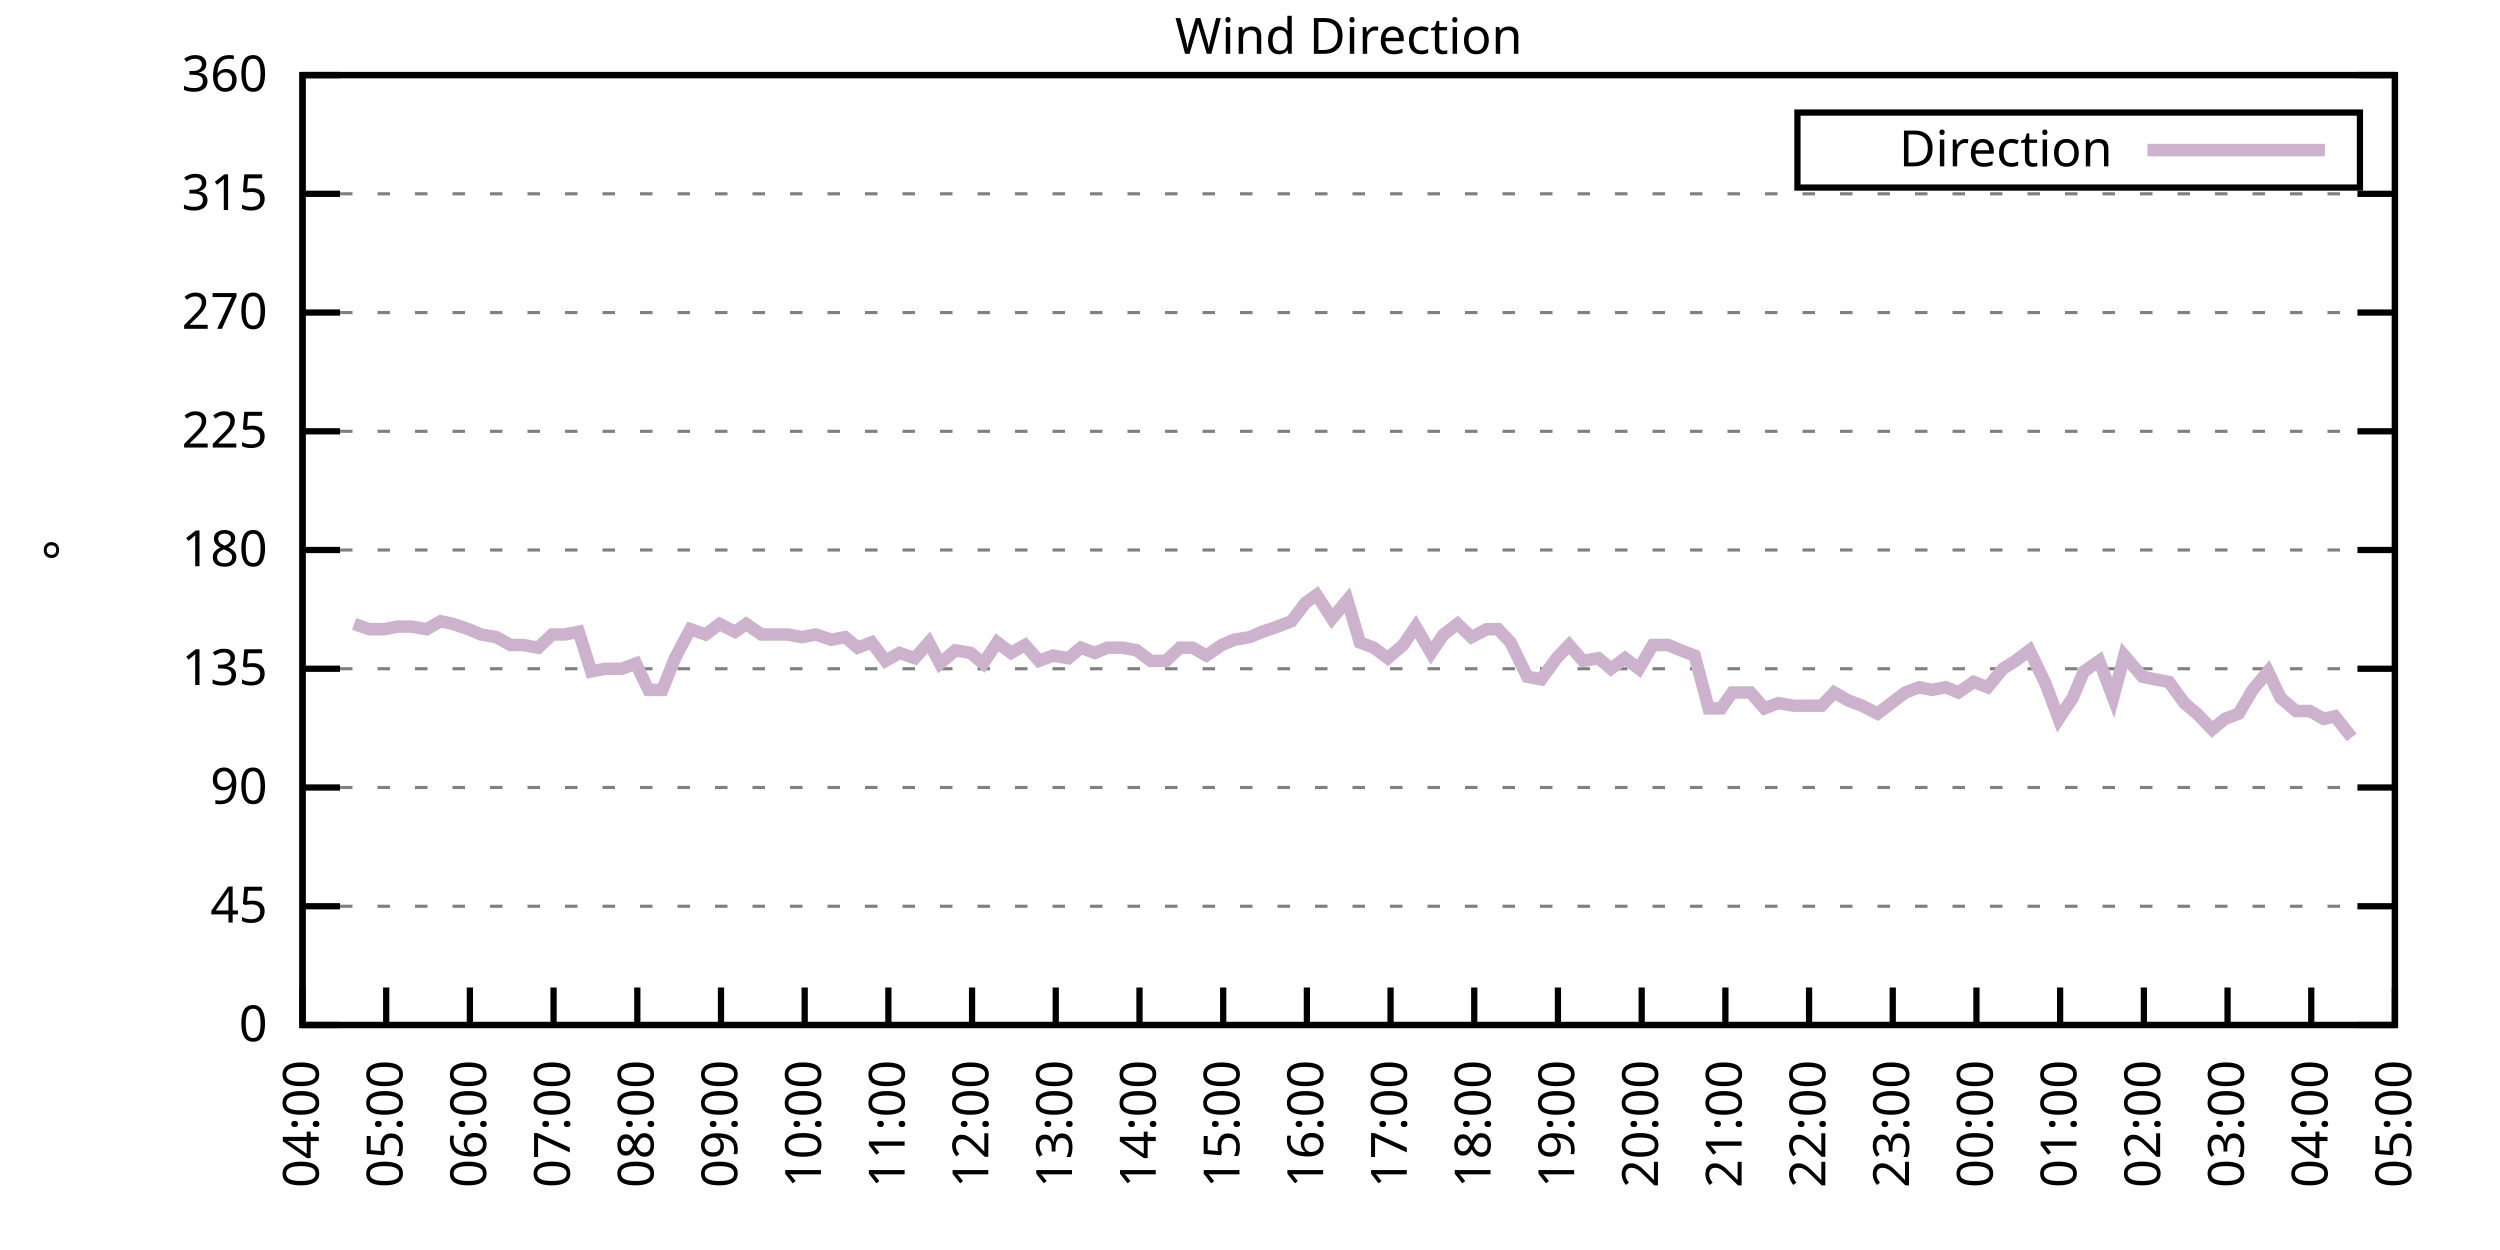
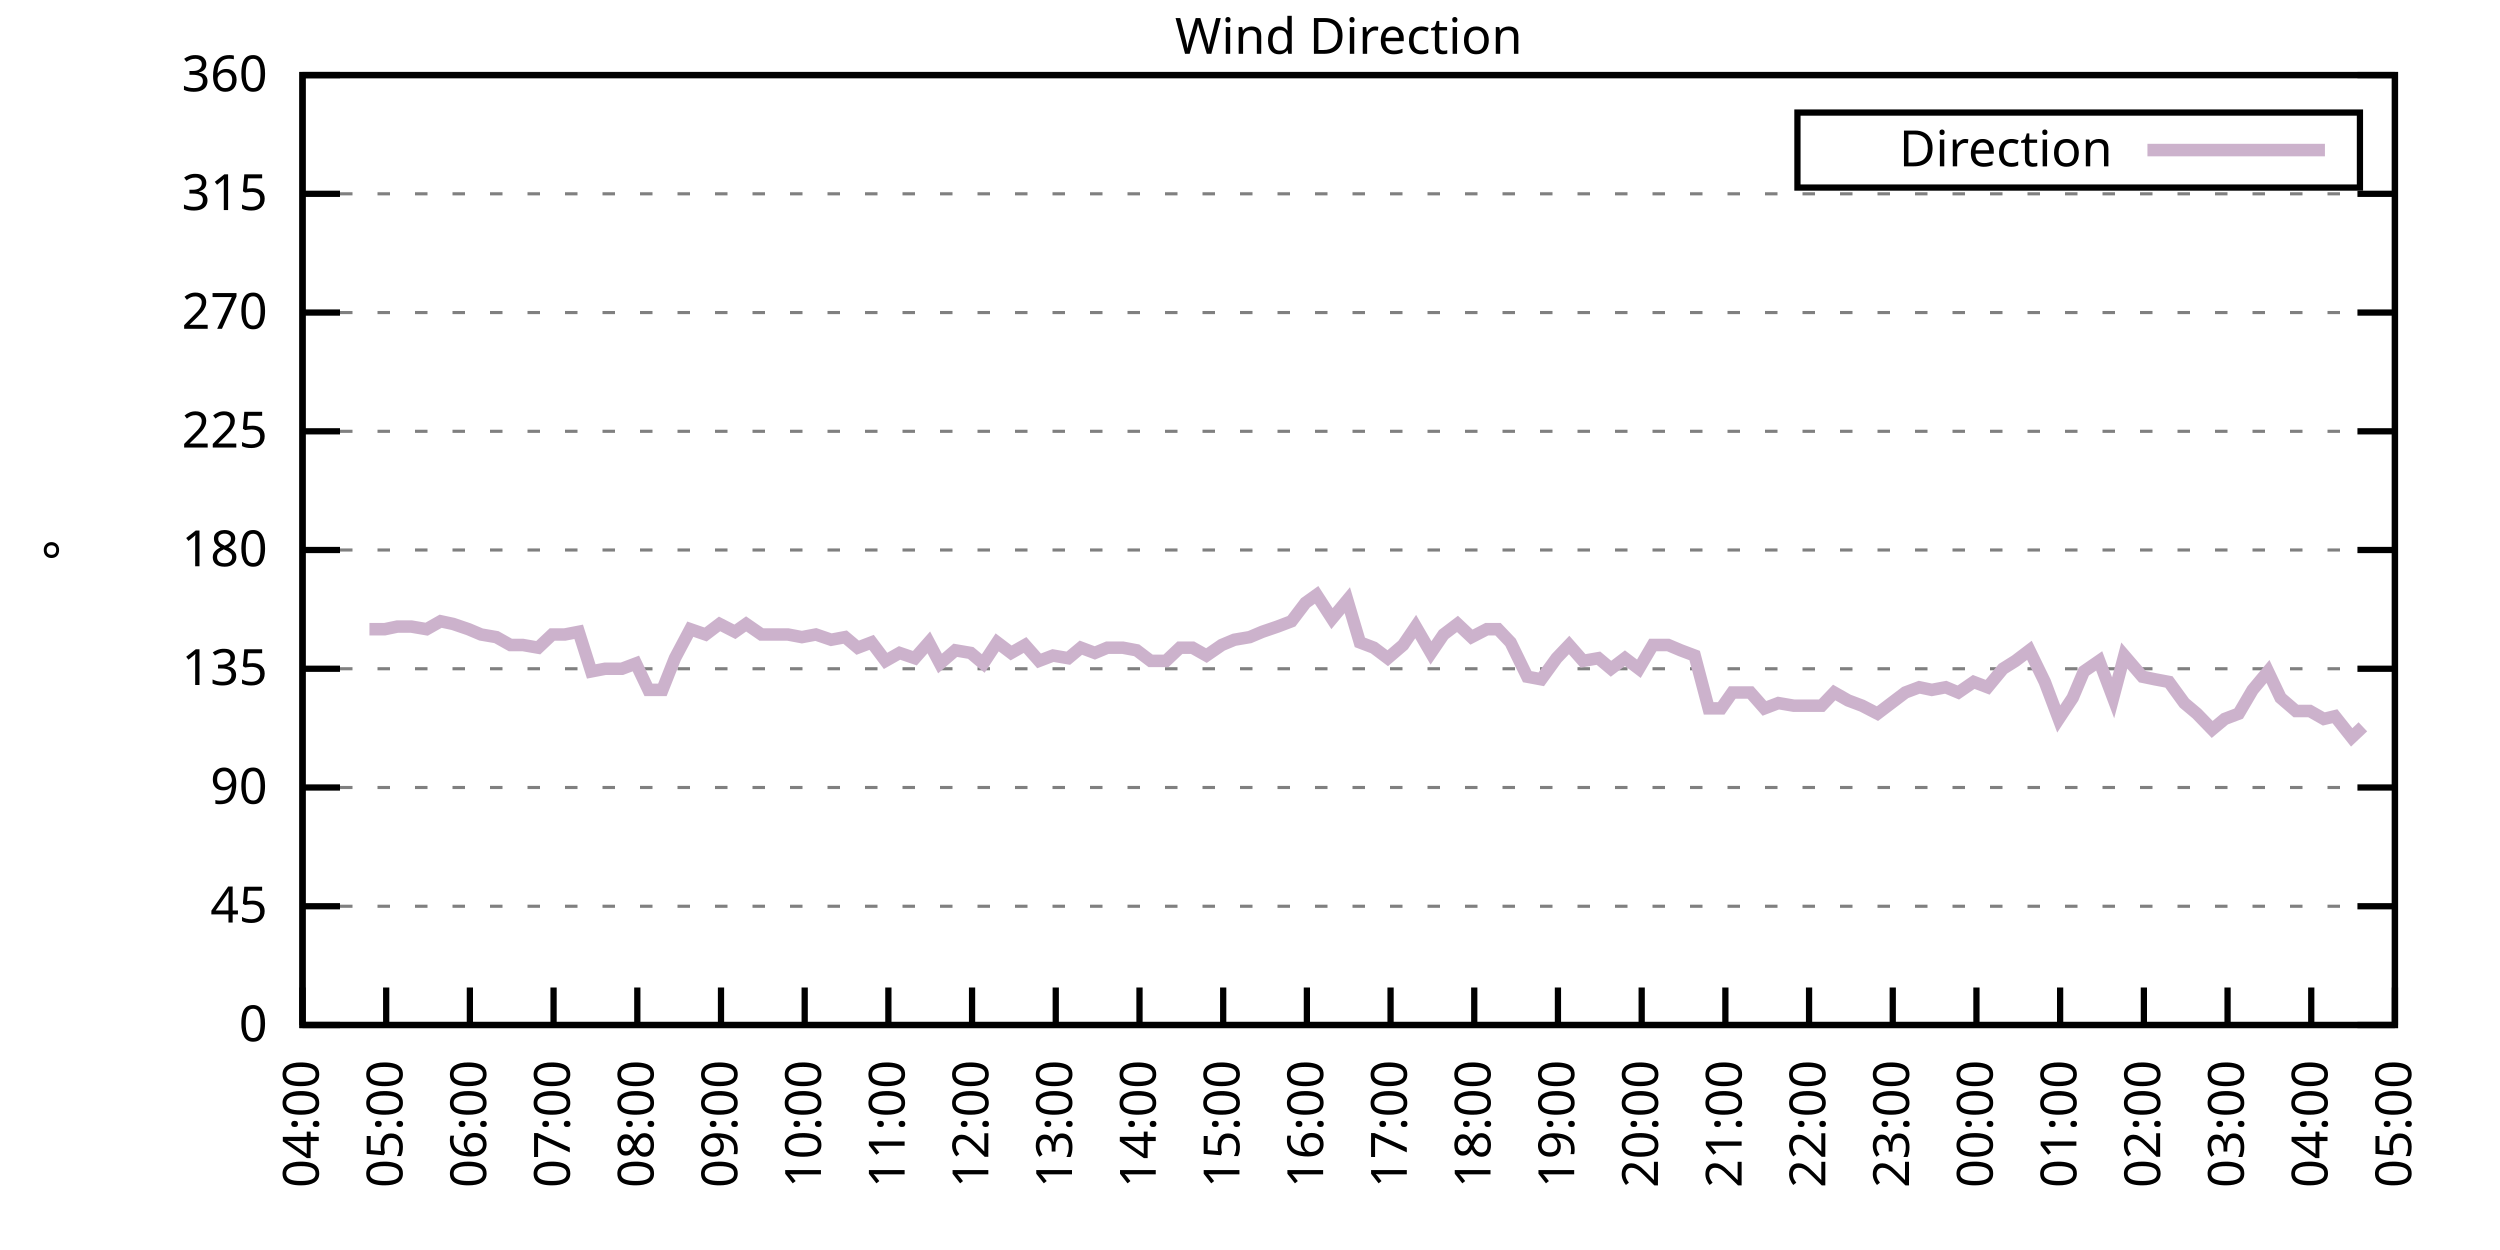
<svg xmlns="http://www.w3.org/2000/svg" xmlns:xlink="http://www.w3.org/1999/xlink" width="400" height="200" viewBox="0 0 400 200">
  <g id="gnuplot_canvas">
    <rect x="0" y="0" width="400" height="200" fill="none" />
    <defs>
      <circle id="gpDot" r="0.5" stroke-width="0.5" stroke="currentColor" />
      <path id="gpPt0" stroke-width="0.333" stroke="currentColor" d="M-1,0 h2 M0,-1 v2" />
      <path id="gpPt1" stroke-width="0.333" stroke="currentColor" d="M-1,-1 L1,1 M1,-1 L-1,1" />
      <path id="gpPt2" stroke-width="0.333" stroke="currentColor" d="M-1,0 L1,0 M0,-1 L0,1 M-1,-1 L1,1 M-1,1 L1,-1" />
      <rect id="gpPt3" stroke-width="0.333" stroke="currentColor" x="-1" y="-1" width="2" height="2" />
      <rect id="gpPt4" stroke-width="0.333" stroke="currentColor" fill="currentColor" x="-1" y="-1" width="2" height="2" />
      <circle id="gpPt5" stroke-width="0.333" stroke="currentColor" cx="0" cy="0" r="1" />
      <use xlink:href="#gpPt5" id="gpPt6" fill="currentColor" stroke="none" />
      <path id="gpPt7" stroke-width="0.333" stroke="currentColor" d="M0,-1.33 L-1.33,0.67 L1.33,0.67 z" />
      <use xlink:href="#gpPt7" id="gpPt8" fill="currentColor" stroke="none" />
      <use xlink:href="#gpPt7" id="gpPt9" stroke="currentColor" transform="rotate(180)" />
      <use xlink:href="#gpPt9" id="gpPt10" fill="currentColor" stroke="none" />
      <use xlink:href="#gpPt3" id="gpPt11" stroke="currentColor" transform="rotate(45)" />
      <use xlink:href="#gpPt11" id="gpPt12" fill="currentColor" stroke="none" />
      <path id="gpPt13" stroke-width="0.333" stroke="currentColor" d="M0,1.330 L1.265,0.411 L0.782,-1.067 L-0.782,-1.076 L-1.265,0.411 z" />
      <use xlink:href="#gpPt13" id="gpPt14" fill="currentColor" stroke="none" />
      <filter id="textbox" filterUnits="objectBoundingBox" x="0" y="0" height="1" width="1">
        <feFlood flood-color="white" flood-opacity="1" result="bgnd" />
        <feComposite in="SourceGraphic" in2="bgnd" operator="atop" />
      </filter>
      <filter id="greybox" filterUnits="objectBoundingBox" x="0" y="0" height="1" width="1">
        <feFlood flood-color="lightgrey" flood-opacity="1" result="grey" />
        <feComposite in="SourceGraphic" in2="grey" operator="atop" />
      </filter>
    </defs>
    <g fill="none" color="white" stroke="currentColor" stroke-width="1.00" stroke-linecap="butt" stroke-linejoin="miter">
</g>
    <g fill="none" color="black" stroke="currentColor" stroke-width="1.00" stroke-linecap="butt" stroke-linejoin="miter">
      <g stroke="none" shape-rendering="crispEdges">
        <polygon fill="rgb(255, 255, 255)" points="48.40,164.00 383.18,164.00 383.18,12.02 48.40,12.02 " />
      </g>
    </g>
    <g fill="none" color="black" stroke="currentColor" stroke-width="1.00" stroke-linecap="butt" stroke-linejoin="miter">
</g>
    <g fill="none" color="black" stroke="black" stroke-width="0.50" stroke-linecap="butt" stroke-linejoin="miter">
</g>
    <g fill="none" color="gray" stroke="currentColor" stroke-width="0.50" stroke-linecap="butt" stroke-linejoin="miter">
      <path stroke="gray" stroke-dasharray="2,4" class="gridline" d="M48.40,164.00 L383.19,164.00  " />
    </g>
    <g fill="none" color="gray" stroke="gray" stroke-width="1.00" stroke-linecap="butt" stroke-linejoin="miter">
</g>
    <g fill="none" color="black" stroke="currentColor" stroke-width="1.00" stroke-linecap="butt" stroke-linejoin="miter">
      <path stroke="black" d="M48.40,164.00 L54.40,164.00 M383.19,164.00 L377.19,164.00  " />
      <g transform="translate(42.80,166.60)" stroke="none" fill="black" font-family="Sans" font-size="8.00" text-anchor="end">
        <text>
          <tspan font-family="Sans"> 0</tspan>
        </text>
      </g>
    </g>
    <g fill="none" color="black" stroke="currentColor" stroke-width="1.00" stroke-linecap="butt" stroke-linejoin="miter">
</g>
    <g fill="none" color="black" stroke="black" stroke-width="0.50" stroke-linecap="butt" stroke-linejoin="miter">
</g>
    <g fill="none" color="gray" stroke="currentColor" stroke-width="0.50" stroke-linecap="butt" stroke-linejoin="miter">
      <path stroke="gray" stroke-dasharray="2,4" class="gridline" d="M48.40,145.00 L383.19,145.00  " />
    </g>
    <g fill="none" color="gray" stroke="gray" stroke-width="1.00" stroke-linecap="butt" stroke-linejoin="miter">
</g>
    <g fill="none" color="black" stroke="currentColor" stroke-width="1.00" stroke-linecap="butt" stroke-linejoin="miter">
      <path stroke="black" d="M48.40,145.00 L54.40,145.00 M383.19,145.00 L377.19,145.00  " />
      <g transform="translate(42.80,147.60)" stroke="none" fill="black" font-family="Sans" font-size="8.00" text-anchor="end">
        <text>
          <tspan font-family="Sans"> 45</tspan>
        </text>
      </g>
    </g>
    <g fill="none" color="black" stroke="currentColor" stroke-width="1.00" stroke-linecap="butt" stroke-linejoin="miter">
</g>
    <g fill="none" color="black" stroke="black" stroke-width="0.50" stroke-linecap="butt" stroke-linejoin="miter">
</g>
    <g fill="none" color="gray" stroke="currentColor" stroke-width="0.50" stroke-linecap="butt" stroke-linejoin="miter">
      <path stroke="gray" stroke-dasharray="2,4" class="gridline" d="M48.40,126.00 L383.19,126.00  " />
    </g>
    <g fill="none" color="gray" stroke="gray" stroke-width="1.00" stroke-linecap="butt" stroke-linejoin="miter">
</g>
    <g fill="none" color="black" stroke="currentColor" stroke-width="1.00" stroke-linecap="butt" stroke-linejoin="miter">
      <path stroke="black" d="M48.40,126.00 L54.40,126.00 M383.19,126.00 L377.19,126.00  " />
      <g transform="translate(42.80,128.60)" stroke="none" fill="black" font-family="Sans" font-size="8.00" text-anchor="end">
        <text>
          <tspan font-family="Sans"> 90</tspan>
        </text>
      </g>
    </g>
    <g fill="none" color="black" stroke="currentColor" stroke-width="1.00" stroke-linecap="butt" stroke-linejoin="miter">
</g>
    <g fill="none" color="black" stroke="black" stroke-width="0.50" stroke-linecap="butt" stroke-linejoin="miter">
</g>
    <g fill="none" color="gray" stroke="currentColor" stroke-width="0.50" stroke-linecap="butt" stroke-linejoin="miter">
      <path stroke="gray" stroke-dasharray="2,4" class="gridline" d="M48.40,107.00 L383.19,107.00  " />
    </g>
    <g fill="none" color="gray" stroke="gray" stroke-width="1.00" stroke-linecap="butt" stroke-linejoin="miter">
</g>
    <g fill="none" color="black" stroke="currentColor" stroke-width="1.00" stroke-linecap="butt" stroke-linejoin="miter">
      <path stroke="black" d="M48.40,107.00 L54.40,107.00 M383.19,107.00 L377.19,107.00  " />
      <g transform="translate(42.80,109.60)" stroke="none" fill="black" font-family="Sans" font-size="8.00" text-anchor="end">
        <text>
          <tspan font-family="Sans"> 135</tspan>
        </text>
      </g>
    </g>
    <g fill="none" color="black" stroke="currentColor" stroke-width="1.00" stroke-linecap="butt" stroke-linejoin="miter">
</g>
    <g fill="none" color="black" stroke="black" stroke-width="0.50" stroke-linecap="butt" stroke-linejoin="miter">
</g>
    <g fill="none" color="gray" stroke="currentColor" stroke-width="0.50" stroke-linecap="butt" stroke-linejoin="miter">
      <path stroke="gray" stroke-dasharray="2,4" class="gridline" d="M48.40,88.00 L383.19,88.00  " />
    </g>
    <g fill="none" color="gray" stroke="gray" stroke-width="1.00" stroke-linecap="butt" stroke-linejoin="miter">
</g>
    <g fill="none" color="black" stroke="currentColor" stroke-width="1.00" stroke-linecap="butt" stroke-linejoin="miter">
      <path stroke="black" d="M48.40,88.00 L54.40,88.00 M383.19,88.00 L377.19,88.00  " />
      <g transform="translate(42.80,90.60)" stroke="none" fill="black" font-family="Sans" font-size="8.00" text-anchor="end">
        <text>
          <tspan font-family="Sans"> 180</tspan>
        </text>
      </g>
    </g>
    <g fill="none" color="black" stroke="currentColor" stroke-width="1.00" stroke-linecap="butt" stroke-linejoin="miter">
</g>
    <g fill="none" color="black" stroke="black" stroke-width="0.50" stroke-linecap="butt" stroke-linejoin="miter">
</g>
    <g fill="none" color="gray" stroke="currentColor" stroke-width="0.50" stroke-linecap="butt" stroke-linejoin="miter">
      <path stroke="gray" stroke-dasharray="2,4" class="gridline" d="M48.40,69.01 L383.19,69.01  " />
    </g>
    <g fill="none" color="gray" stroke="gray" stroke-width="1.00" stroke-linecap="butt" stroke-linejoin="miter">
</g>
    <g fill="none" color="black" stroke="currentColor" stroke-width="1.00" stroke-linecap="butt" stroke-linejoin="miter">
      <path stroke="black" d="M48.40,69.01 L54.40,69.01 M383.19,69.01 L377.19,69.01  " />
      <g transform="translate(42.80,71.61)" stroke="none" fill="black" font-family="Sans" font-size="8.00" text-anchor="end">
        <text>
          <tspan font-family="Sans"> 225</tspan>
        </text>
      </g>
    </g>
    <g fill="none" color="black" stroke="currentColor" stroke-width="1.00" stroke-linecap="butt" stroke-linejoin="miter">
</g>
    <g fill="none" color="black" stroke="black" stroke-width="0.50" stroke-linecap="butt" stroke-linejoin="miter">
</g>
    <g fill="none" color="gray" stroke="currentColor" stroke-width="0.50" stroke-linecap="butt" stroke-linejoin="miter">
      <path stroke="gray" stroke-dasharray="2,4" class="gridline" d="M48.40,50.01 L383.19,50.01  " />
    </g>
    <g fill="none" color="gray" stroke="gray" stroke-width="1.00" stroke-linecap="butt" stroke-linejoin="miter">
</g>
    <g fill="none" color="black" stroke="currentColor" stroke-width="1.00" stroke-linecap="butt" stroke-linejoin="miter">
      <path stroke="black" d="M48.40,50.01 L54.40,50.01 M383.19,50.01 L377.19,50.01  " />
      <g transform="translate(42.80,52.61)" stroke="none" fill="black" font-family="Sans" font-size="8.00" text-anchor="end">
        <text>
          <tspan font-family="Sans"> 270</tspan>
        </text>
      </g>
    </g>
    <g fill="none" color="black" stroke="currentColor" stroke-width="1.00" stroke-linecap="butt" stroke-linejoin="miter">
</g>
    <g fill="none" color="black" stroke="black" stroke-width="0.50" stroke-linecap="butt" stroke-linejoin="miter">
</g>
    <g fill="none" color="gray" stroke="currentColor" stroke-width="0.50" stroke-linecap="butt" stroke-linejoin="miter">
      <path stroke="gray" stroke-dasharray="2,4" class="gridline" d="M48.40,31.01 L383.19,31.01  " />
    </g>
    <g fill="none" color="gray" stroke="gray" stroke-width="1.00" stroke-linecap="butt" stroke-linejoin="miter">
</g>
    <g fill="none" color="black" stroke="currentColor" stroke-width="1.00" stroke-linecap="butt" stroke-linejoin="miter">
      <path stroke="black" d="M48.40,31.01 L54.40,31.01 M383.19,31.01 L377.19,31.01  " />
      <g transform="translate(42.80,33.61)" stroke="none" fill="black" font-family="Sans" font-size="8.00" text-anchor="end">
        <text>
          <tspan font-family="Sans"> 315</tspan>
        </text>
      </g>
    </g>
    <g fill="none" color="black" stroke="currentColor" stroke-width="1.00" stroke-linecap="butt" stroke-linejoin="miter">
</g>
    <g fill="none" color="black" stroke="black" stroke-width="0.50" stroke-linecap="butt" stroke-linejoin="miter">
</g>
    <g fill="none" color="gray" stroke="currentColor" stroke-width="0.50" stroke-linecap="butt" stroke-linejoin="miter">
      <path stroke="gray" stroke-dasharray="2,4" class="gridline" d="M48.40,12.01 L383.19,12.01  " />
    </g>
    <g fill="none" color="gray" stroke="gray" stroke-width="1.00" stroke-linecap="butt" stroke-linejoin="miter">
</g>
    <g fill="none" color="black" stroke="currentColor" stroke-width="1.00" stroke-linecap="butt" stroke-linejoin="miter">
      <path stroke="black" d="M48.40,12.01 L54.40,12.01 M383.19,12.01 L377.19,12.01  " />
      <g transform="translate(42.80,14.61)" stroke="none" fill="black" font-family="Sans" font-size="8.00" text-anchor="end">
        <text>
          <tspan font-family="Sans"> 360</tspan>
        </text>
      </g>
    </g>
    <g fill="none" color="black" stroke="currentColor" stroke-width="1.00" stroke-linecap="butt" stroke-linejoin="miter">
      <path stroke="black" d="M48.40,164.00 L48.40,158.00  " />
      <g transform="translate(51.00,169.60) rotate(270.00)" stroke="none" fill="black" font-family="Sans" font-size="8.00" text-anchor="end">
        <text>
          <tspan font-family="Sans">04:00</tspan>
        </text>
      </g>
    </g>
    <g fill="none" color="black" stroke="currentColor" stroke-width="1.00" stroke-linecap="butt" stroke-linejoin="miter">
      <path stroke="black" d="M61.79,164.00 L61.79,158.00  " />
      <g transform="translate(64.39,169.60) rotate(270.00)" stroke="none" fill="black" font-family="Sans" font-size="8.00" text-anchor="end">
        <text>
          <tspan font-family="Sans">05:00</tspan>
        </text>
      </g>
    </g>
    <g fill="none" color="black" stroke="currentColor" stroke-width="1.00" stroke-linecap="butt" stroke-linejoin="miter">
      <path stroke="black" d="M75.18,164.00 L75.18,158.00  " />
      <g transform="translate(77.78,169.60) rotate(270.00)" stroke="none" fill="black" font-family="Sans" font-size="8.00" text-anchor="end">
        <text>
          <tspan font-family="Sans">06:00</tspan>
        </text>
      </g>
    </g>
    <g fill="none" color="black" stroke="currentColor" stroke-width="1.00" stroke-linecap="butt" stroke-linejoin="miter">
      <path stroke="black" d="M88.57,164.00 L88.57,158.00  " />
      <g transform="translate(91.17,169.60) rotate(270.00)" stroke="none" fill="black" font-family="Sans" font-size="8.00" text-anchor="end">
        <text>
          <tspan font-family="Sans">07:00</tspan>
        </text>
      </g>
    </g>
    <g fill="none" color="black" stroke="currentColor" stroke-width="1.00" stroke-linecap="butt" stroke-linejoin="miter">
      <path stroke="black" d="M101.97,164.00 L101.97,158.00  " />
      <g transform="translate(104.57,169.60) rotate(270.00)" stroke="none" fill="black" font-family="Sans" font-size="8.00" text-anchor="end">
        <text>
          <tspan font-family="Sans">08:00</tspan>
        </text>
      </g>
    </g>
    <g fill="none" color="black" stroke="currentColor" stroke-width="1.00" stroke-linecap="butt" stroke-linejoin="miter">
      <path stroke="black" d="M115.36,164.00 L115.36,158.00  " />
      <g transform="translate(117.96,169.60) rotate(270.00)" stroke="none" fill="black" font-family="Sans" font-size="8.00" text-anchor="end">
        <text>
          <tspan font-family="Sans">09:00</tspan>
        </text>
      </g>
    </g>
    <g fill="none" color="black" stroke="currentColor" stroke-width="1.00" stroke-linecap="butt" stroke-linejoin="miter">
      <path stroke="black" d="M128.75,164.00 L128.75,158.00  " />
      <g transform="translate(131.35,169.60) rotate(270.00)" stroke="none" fill="black" font-family="Sans" font-size="8.00" text-anchor="end">
        <text>
          <tspan font-family="Sans">10:00</tspan>
        </text>
      </g>
    </g>
    <g fill="none" color="black" stroke="currentColor" stroke-width="1.00" stroke-linecap="butt" stroke-linejoin="miter">
      <path stroke="black" d="M142.14,164.00 L142.14,158.00  " />
      <g transform="translate(144.74,169.60) rotate(270.00)" stroke="none" fill="black" font-family="Sans" font-size="8.00" text-anchor="end">
        <text>
          <tspan font-family="Sans">11:00</tspan>
        </text>
      </g>
    </g>
    <g fill="none" color="black" stroke="currentColor" stroke-width="1.00" stroke-linecap="butt" stroke-linejoin="miter">
      <path stroke="black" d="M155.53,164.00 L155.53,158.00  " />
      <g transform="translate(158.13,169.60) rotate(270.00)" stroke="none" fill="black" font-family="Sans" font-size="8.00" text-anchor="end">
        <text>
          <tspan font-family="Sans">12:00</tspan>
        </text>
      </g>
    </g>
    <g fill="none" color="black" stroke="currentColor" stroke-width="1.00" stroke-linecap="butt" stroke-linejoin="miter">
      <path stroke="black" d="M168.92,164.00 L168.92,158.00  " />
      <g transform="translate(171.52,169.60) rotate(270.00)" stroke="none" fill="black" font-family="Sans" font-size="8.00" text-anchor="end">
        <text>
          <tspan font-family="Sans">13:00</tspan>
        </text>
      </g>
    </g>
    <g fill="none" color="black" stroke="currentColor" stroke-width="1.00" stroke-linecap="butt" stroke-linejoin="miter">
      <path stroke="black" d="M182.32,164.00 L182.32,158.00  " />
      <g transform="translate(184.92,169.60) rotate(270.00)" stroke="none" fill="black" font-family="Sans" font-size="8.00" text-anchor="end">
        <text>
          <tspan font-family="Sans">14:00</tspan>
        </text>
      </g>
    </g>
    <g fill="none" color="black" stroke="currentColor" stroke-width="1.00" stroke-linecap="butt" stroke-linejoin="miter">
      <path stroke="black" d="M195.71,164.00 L195.71,158.00  " />
      <g transform="translate(198.31,169.60) rotate(270.00)" stroke="none" fill="black" font-family="Sans" font-size="8.00" text-anchor="end">
        <text>
          <tspan font-family="Sans">15:00</tspan>
        </text>
      </g>
    </g>
    <g fill="none" color="black" stroke="currentColor" stroke-width="1.00" stroke-linecap="butt" stroke-linejoin="miter">
      <path stroke="black" d="M209.10,164.00 L209.10,158.00  " />
      <g transform="translate(211.70,169.60) rotate(270.00)" stroke="none" fill="black" font-family="Sans" font-size="8.00" text-anchor="end">
        <text>
          <tspan font-family="Sans">16:00</tspan>
        </text>
      </g>
    </g>
    <g fill="none" color="black" stroke="currentColor" stroke-width="1.00" stroke-linecap="butt" stroke-linejoin="miter">
      <path stroke="black" d="M222.49,164.00 L222.49,158.00  " />
      <g transform="translate(225.09,169.60) rotate(270.00)" stroke="none" fill="black" font-family="Sans" font-size="8.00" text-anchor="end">
        <text>
          <tspan font-family="Sans">17:00</tspan>
        </text>
      </g>
    </g>
    <g fill="none" color="black" stroke="currentColor" stroke-width="1.00" stroke-linecap="butt" stroke-linejoin="miter">
      <path stroke="black" d="M235.88,164.00 L235.88,158.00  " />
      <g transform="translate(238.48,169.60) rotate(270.00)" stroke="none" fill="black" font-family="Sans" font-size="8.00" text-anchor="end">
        <text>
          <tspan font-family="Sans">18:00</tspan>
        </text>
      </g>
    </g>
    <g fill="none" color="black" stroke="currentColor" stroke-width="1.00" stroke-linecap="butt" stroke-linejoin="miter">
      <path stroke="black" d="M249.27,164.00 L249.27,158.00  " />
      <g transform="translate(251.87,169.60) rotate(270.00)" stroke="none" fill="black" font-family="Sans" font-size="8.00" text-anchor="end">
        <text>
          <tspan font-family="Sans">19:00</tspan>
        </text>
      </g>
    </g>
    <g fill="none" color="black" stroke="currentColor" stroke-width="1.00" stroke-linecap="butt" stroke-linejoin="miter">
      <path stroke="black" d="M262.67,164.00 L262.67,158.00  " />
      <g transform="translate(265.27,169.60) rotate(270.00)" stroke="none" fill="black" font-family="Sans" font-size="8.00" text-anchor="end">
        <text>
          <tspan font-family="Sans">20:00</tspan>
        </text>
      </g>
    </g>
    <g fill="none" color="black" stroke="currentColor" stroke-width="1.00" stroke-linecap="butt" stroke-linejoin="miter">
      <path stroke="black" d="M276.06,164.00 L276.06,158.00  " />
      <g transform="translate(278.66,169.60) rotate(270.00)" stroke="none" fill="black" font-family="Sans" font-size="8.00" text-anchor="end">
        <text>
          <tspan font-family="Sans">21:00</tspan>
        </text>
      </g>
    </g>
    <g fill="none" color="black" stroke="currentColor" stroke-width="1.00" stroke-linecap="butt" stroke-linejoin="miter">
      <path stroke="black" d="M289.45,164.00 L289.45,158.00  " />
      <g transform="translate(292.05,169.60) rotate(270.00)" stroke="none" fill="black" font-family="Sans" font-size="8.00" text-anchor="end">
        <text>
          <tspan font-family="Sans">22:00</tspan>
        </text>
      </g>
    </g>
    <g fill="none" color="black" stroke="currentColor" stroke-width="1.00" stroke-linecap="butt" stroke-linejoin="miter">
      <path stroke="black" d="M302.84,164.00 L302.84,158.00  " />
      <g transform="translate(305.44,169.60) rotate(270.00)" stroke="none" fill="black" font-family="Sans" font-size="8.00" text-anchor="end">
        <text>
          <tspan font-family="Sans">23:00</tspan>
        </text>
      </g>
    </g>
    <g fill="none" color="black" stroke="currentColor" stroke-width="1.00" stroke-linecap="butt" stroke-linejoin="miter">
      <path stroke="black" d="M316.23,164.00 L316.23,158.00  " />
      <g transform="translate(318.83,169.60) rotate(270.00)" stroke="none" fill="black" font-family="Sans" font-size="8.00" text-anchor="end">
        <text>
          <tspan font-family="Sans">00:00</tspan>
        </text>
      </g>
    </g>
    <g fill="none" color="black" stroke="currentColor" stroke-width="1.00" stroke-linecap="butt" stroke-linejoin="miter">
      <path stroke="black" d="M329.62,164.00 L329.62,158.00  " />
      <g transform="translate(332.22,169.60) rotate(270.00)" stroke="none" fill="black" font-family="Sans" font-size="8.00" text-anchor="end">
        <text>
          <tspan font-family="Sans">01:00</tspan>
        </text>
      </g>
    </g>
    <g fill="none" color="black" stroke="currentColor" stroke-width="1.00" stroke-linecap="butt" stroke-linejoin="miter">
      <path stroke="black" d="M343.02,164.00 L343.02,158.00  " />
      <g transform="translate(345.62,169.60) rotate(270.00)" stroke="none" fill="black" font-family="Sans" font-size="8.00" text-anchor="end">
        <text>
          <tspan font-family="Sans">02:00</tspan>
        </text>
      </g>
    </g>
    <g fill="none" color="black" stroke="currentColor" stroke-width="1.00" stroke-linecap="butt" stroke-linejoin="miter">
      <path stroke="black" d="M356.41,164.00 L356.41,158.00  " />
      <g transform="translate(359.01,169.60) rotate(270.00)" stroke="none" fill="black" font-family="Sans" font-size="8.00" text-anchor="end">
        <text>
          <tspan font-family="Sans">03:00</tspan>
        </text>
      </g>
    </g>
    <g fill="none" color="black" stroke="currentColor" stroke-width="1.00" stroke-linecap="butt" stroke-linejoin="miter">
      <path stroke="black" d="M369.80,164.00 L369.80,158.00  " />
      <g transform="translate(372.40,169.60) rotate(270.00)" stroke="none" fill="black" font-family="Sans" font-size="8.00" text-anchor="end">
        <text>
          <tspan font-family="Sans">04:00</tspan>
        </text>
      </g>
    </g>
    <g fill="none" color="black" stroke="currentColor" stroke-width="1.00" stroke-linecap="butt" stroke-linejoin="miter">
      <path stroke="black" d="M383.19,164.00 L383.19,158.00  " />
      <g transform="translate(385.79,169.60) rotate(270.00)" stroke="none" fill="black" font-family="Sans" font-size="8.00" text-anchor="end">
        <text>
          <tspan font-family="Sans">05:00</tspan>
        </text>
      </g>
    </g>
    <g fill="none" color="black" stroke="currentColor" stroke-width="1.00" stroke-linecap="butt" stroke-linejoin="miter">
</g>
    <g fill="none" color="black" stroke="currentColor" stroke-width="1.00" stroke-linecap="butt" stroke-linejoin="miter">
      <path stroke="black" d="M48.40,12.01 L48.40,164.00 L383.19,164.00 L383.19,12.01 L48.40,12.01 Z  " />
    </g>
    <g fill="none" color="black" stroke="currentColor" stroke-width="1.00" stroke-linecap="butt" stroke-linejoin="miter">
</g>
    <g fill="none" color="black" stroke="currentColor" stroke-width="1.00" stroke-linecap="butt" stroke-linejoin="miter">
      <path stroke="black" d="M287.59,30.01 L287.59,18.01 L377.59,18.01 L377.59,30.01 L287.59,30.01 Z  " />
    </g>
    <g id="Wind_direction_plot_1">
      <g fill="none" color="white" stroke="black" stroke-width="2.00" stroke-linecap="butt" stroke-linejoin="miter">
</g>
      <g fill="none" color="black" stroke="currentColor" stroke-width="2.00" stroke-linecap="butt" stroke-linejoin="miter">
        <g transform="translate(337.99,26.61)" stroke="none" fill="black" font-family="Sans" font-size="8.00" text-anchor="end">
          <text>
            <tspan font-family="Sans">Direction</tspan>
          </text>
        </g>
      </g>
      <g fill="none" color="black" stroke="currentColor" stroke-width="2.00" stroke-linecap="butt" stroke-linejoin="miter">
-         <path stroke="rgb(204, 178, 204)" d="M343.59,24.01 L371.99,24.01 M56.66,99.83 L59.11,100.67 L61.57,100.67 L63.58,100.25 L65.81,100.25 L68.26,100.67   L70.50,99.40 L72.50,99.83 L74.96,100.67 L76.97,101.52 L79.42,101.94 L81.66,103.20 L83.66,103.20 L86.12,103.63   L88.35,101.52 L90.36,101.52 L92.59,101.09 L94.60,107.43 L96.83,107.00 L99.51,107.00 L101.74,106.16 L103.75,110.38   L105.98,110.38 L107.99,105.31 L110.45,100.67 L112.90,101.52 L115.13,99.83 L117.59,101.09 L119.38,99.83 L121.83,101.52   L123.84,101.52 L126.07,101.52 L128.30,101.94 L130.54,101.52 L132.99,102.36 L135.22,101.94 L137.23,103.63 L139.46,102.78   L141.69,105.74 L143.93,104.47 L146.38,105.31 L148.61,102.78 L150.40,106.16 L152.85,104.05 L155.31,104.47 L157.32,106.16   L159.55,102.78 L161.78,104.47 L164.01,103.20 L166.25,105.74 L168.48,104.89 L170.93,105.31 L172.94,103.63 L175.17,104.47   L177.18,103.63 L179.64,103.63 L181.87,104.05 L184.10,105.74 L186.56,105.74 L188.79,103.63 L190.80,103.63 L193.03,104.89   L195.48,103.20 L197.49,102.36 L199.95,101.94 L201.96,101.09 L204.41,100.25 L206.64,99.40 L208.88,96.45 L210.66,95.18   L213.12,98.98 L215.57,96.03 L217.58,102.78 L219.81,103.63 L222.04,105.31 L224.50,103.20 L226.51,100.25 L228.96,104.47   L230.97,101.52 L233.20,99.83 L235.44,101.94 L237.89,100.67 L239.68,100.67 L241.69,102.78 L244.36,108.27 L246.60,108.69   L249.05,105.31 L251.06,103.20 L253.29,105.74 L255.75,105.31 L257.76,107.00 L259.99,105.31 L262.22,107.00 L264.45,103.20   L266.91,103.20 L268.92,104.05 L271.15,104.89 L273.38,113.34 L275.39,113.34 L277.17,110.80 L280.07,110.80 L282.31,113.34   L284.54,112.49 L286.99,112.91 L289.00,112.91 L291.46,112.91 L293.47,110.80 L295.70,112.07 L297.93,112.91 L300.39,114.18   L302.62,112.49 L304.85,110.80 L307.08,109.96 L309.09,110.38 L311.32,109.96 L313.33,110.80 L315.79,109.11 L318.02,109.96   L320.47,107.00 L322.48,105.74 L324.71,104.05 L327.17,109.11 L329.40,115.03 L331.63,111.65 L333.42,107.43 L335.87,105.74   L338.10,111.65 L339.89,104.89 L342.79,108.27 L344.80,108.69 L347.03,109.11 L349.49,112.49 L351.50,114.18 L353.95,116.71   L355.96,115.03 L358.19,114.18 L360.42,110.38 L362.88,107.43 L364.89,111.65 L367.34,113.76 L369.58,113.76 L371.81,115.03   L373.59,114.60 L376.27,117.98  " />
+         <path stroke="rgb(204, 178, 204)" d="M343.59,24.01 L371.99,24.01 M59.11,100.67 L61.57,100.67 L63.58,100.25 L65.81,100.25 L68.26,100.67 L70.50,99.40   L72.50,99.83 L74.96,100.67 L76.97,101.52 L79.42,101.94 L81.66,103.20 L83.66,103.20 L86.12,103.63 L88.35,101.52   L90.36,101.52 L92.59,101.09 L94.60,107.43 L96.83,107.00 L99.51,107.00 L101.74,106.16 L103.75,110.38 L105.98,110.38   L107.99,105.31 L110.45,100.67 L112.90,101.52 L115.13,99.83 L117.59,101.09 L119.38,99.83 L121.83,101.52 L123.84,101.52   L126.07,101.52 L128.30,101.94 L130.54,101.52 L132.99,102.36 L135.22,101.94 L137.23,103.63 L139.46,102.78 L141.69,105.74   L143.93,104.47 L146.38,105.31 L148.61,102.78 L150.40,106.16 L152.85,104.05 L155.31,104.47 L157.32,106.16 L159.55,102.78   L161.78,104.47 L164.01,103.20 L166.25,105.74 L168.48,104.89 L170.93,105.31 L172.94,103.63 L175.17,104.47 L177.18,103.63   L179.64,103.63 L181.87,104.05 L184.10,105.74 L186.56,105.74 L188.79,103.63 L190.80,103.63 L193.03,104.89 L195.48,103.20   L197.49,102.36 L199.95,101.94 L201.96,101.09 L204.41,100.25 L206.64,99.40 L208.88,96.45 L210.66,95.18 L213.12,98.98   L215.57,96.03 L217.58,102.78 L219.81,103.63 L222.04,105.31 L224.50,103.20 L226.51,100.25 L228.96,104.47 L230.97,101.52   L233.20,99.83 L235.44,101.94 L237.89,100.67 L239.68,100.67 L241.69,102.78 L244.36,108.27 L246.60,108.69 L249.05,105.31   L251.06,103.20 L253.29,105.74 L255.75,105.31 L257.76,107.00 L259.99,105.31 L262.22,107.00 L264.45,103.20 L266.91,103.20   L268.92,104.05 L271.15,104.89 L273.38,113.34 L275.39,113.34 L277.17,110.80 L280.07,110.80 L282.31,113.34 L284.54,112.49   L286.99,112.91 L289.00,112.91 L291.46,112.91 L293.47,110.80 L295.70,112.07 L297.93,112.91 L300.39,114.18 L302.62,112.49   L304.85,110.80 L307.08,109.96 L309.09,110.38 L311.32,109.96 L313.33,110.80 L315.79,109.11 L318.02,109.96 L320.47,107.00   L322.48,105.74 L324.71,104.05 L327.17,109.11 L329.40,115.03 L331.63,111.65 L333.42,107.43 L335.87,105.74 L338.10,111.65   L339.89,104.89 L342.79,108.27 L344.80,108.69 L347.03,109.11 L349.49,112.49 L351.50,114.18 L353.95,116.71 L355.96,115.03   L358.19,114.18 L360.42,110.38 L362.88,107.43 L364.89,111.65 L367.34,113.76 L369.58,113.76 L371.81,115.03 L373.59,114.60   L376.27,117.98 L378.06,116.29  " />
      </g>
    </g>
    <g fill="none" color="black" stroke="currentColor" stroke-width="2.00" stroke-linecap="butt" stroke-linejoin="miter">
</g>
    <g fill="none" color="black" stroke="black" stroke-width="1.00" stroke-linecap="butt" stroke-linejoin="miter">
</g>
    <g fill="none" color="black" stroke="currentColor" stroke-width="1.00" stroke-linecap="butt" stroke-linejoin="miter">
      <path stroke="black" d="M48.40,12.01 L48.40,164.00 L383.19,164.00 L383.19,12.01 L48.40,12.01 Z  " />
      <g transform="translate(12.80,88.01) rotate(270.00)" stroke="none" fill="black" font-family="Sans" font-size="8.00" text-anchor="middle">
        <text>
          <tspan font-family="Sans">°</tspan>
        </text>
      </g>
    </g>
    <g fill="none" color="black" stroke="currentColor" stroke-width="1.00" stroke-linecap="butt" stroke-linejoin="miter">
</g>
    <g fill="none" color="black" stroke="currentColor" stroke-width="1.00" stroke-linecap="butt" stroke-linejoin="miter">
      <g transform="translate(215.79,8.61)" stroke="none" fill="black" font-family="Sans" font-size="8.00" text-anchor="middle">
        <text>
          <tspan font-family="Sans">Wind Direction</tspan>
        </text>
      </g>
    </g>
    <g fill="none" color="black" stroke="currentColor" stroke-width="1.00" stroke-linecap="butt" stroke-linejoin="miter">
</g>
  </g>
</svg>
